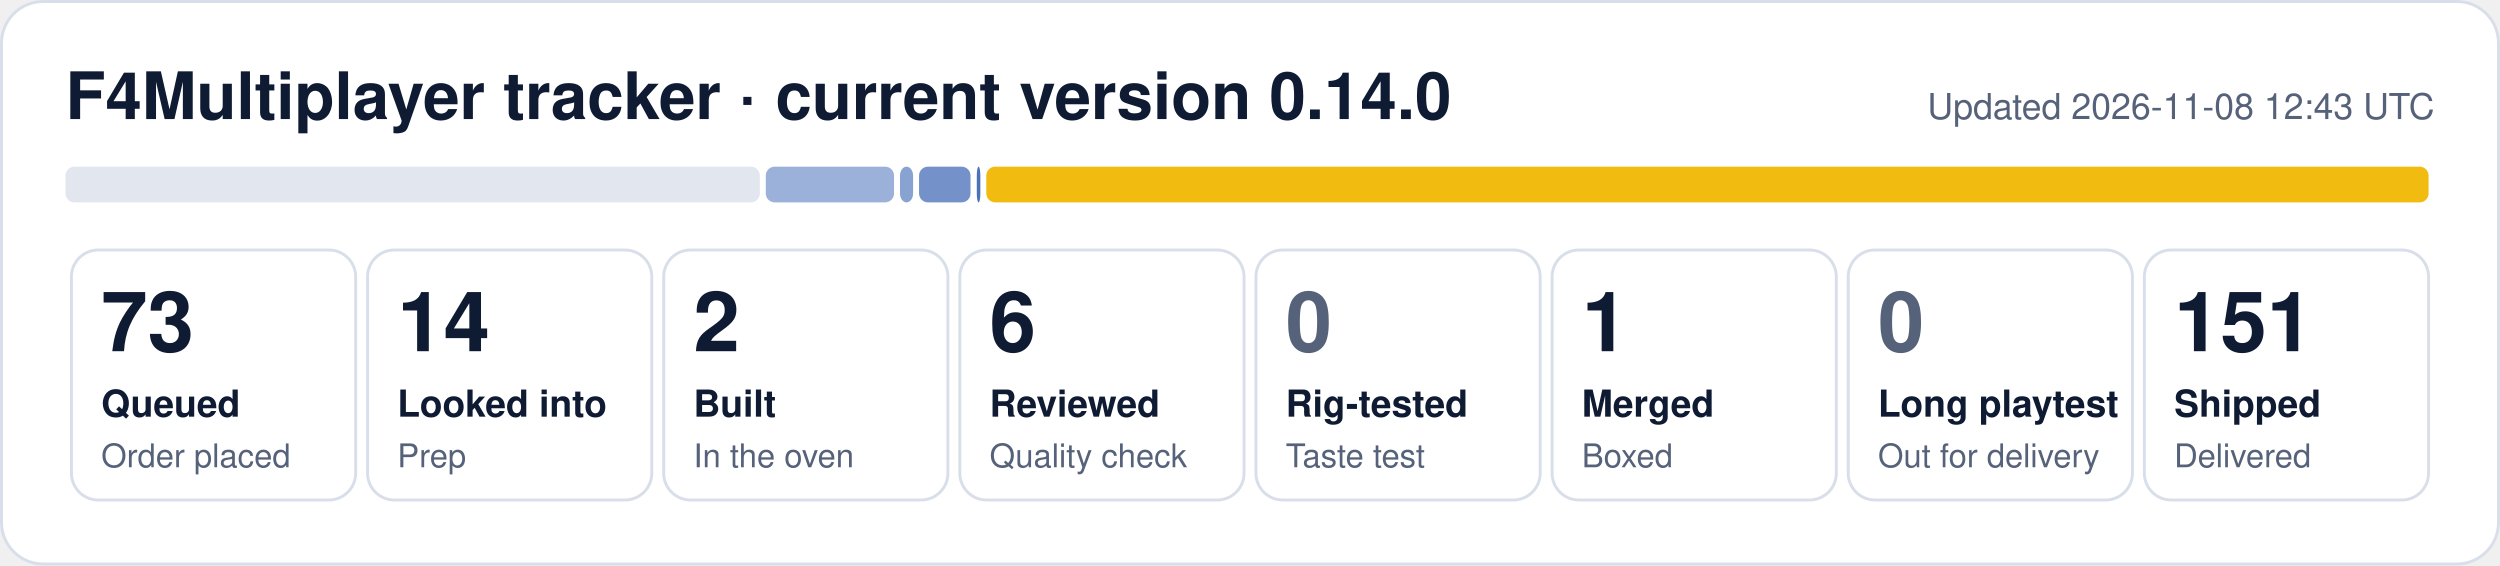
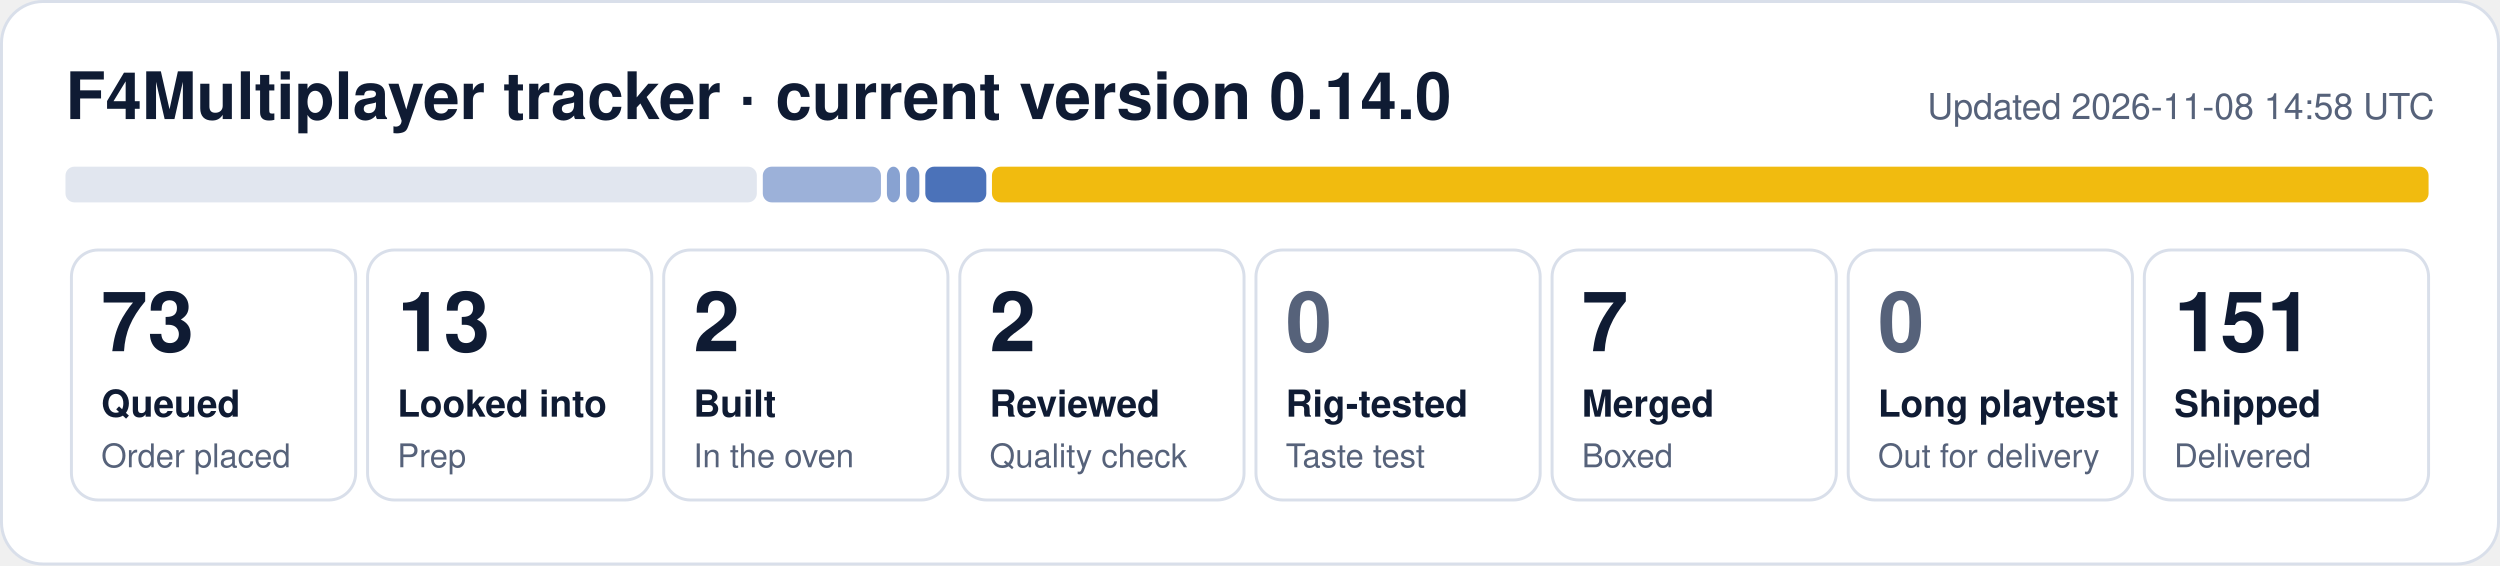
- <svg xmlns="http://www.w3.org/2000/svg" width="840" height="190" viewBox="0 0 840 190" role="img" aria-label="F4Multiplayer tracker: 73 queued, 14 looked into, 2 built, 6 reviewed, 1 merged, 151 shipped">
+ <svg xmlns="http://www.w3.org/2000/svg" width="840" height="190" viewBox="0 0 840 190" role="img" aria-label="F4Multiplayer tracker: 73 queued, 13 looked into, 2 built, 2 reviewed, 7 merged, 151 shipped">
  <rect x="0.5" y="0.5" width="839" height="189" rx="14" fill="#ffffff" stroke="#d9dfea" />
  <text x="22" y="40" font-family="Segoe UI, Helvetica, Arial, sans-serif" font-size="22" font-weight="700" fill="#0f1b33">F4Multiplayer tracker · current version 0.14.0</text>
-   <text x="818" y="40" font-family="Segoe UI, Helvetica, Arial, sans-serif" font-size="12" fill="#56627a" text-anchor="end">Updated 2026-11-08 12:43 UTC</text>
-   <rect x="22.0" y="56" width="233.3" height="12" rx="3" fill="#e1e6ef" fill-opacity="1.00" />
-   <rect x="257.3" y="56" width="43.1" height="12" rx="3" fill="#1f4fa8" fill-opacity="0.44" />
-   <rect x="302.4" y="56" width="4.4" height="12" rx="3" fill="#1f4fa8" fill-opacity="0.53" />
-   <rect x="308.8" y="56" width="17.3" height="12" rx="3" fill="#1f4fa8" fill-opacity="0.62" />
-   <rect x="328.2" y="56" width="1.2" height="12" rx="3" fill="#1f4fa8" fill-opacity="0.80" />
-   <rect x="331.4" y="56" width="484.6" height="12" rx="3" fill="#f0b90b" fill-opacity="0.98" />
+   <text x="818" y="40" font-family="Segoe UI, Helvetica, Arial, sans-serif" font-size="12" fill="#56627a" text-anchor="end">Updated 2026-11-08 14:58 UTC</text>
+   <rect x="22.0" y="56" width="232.3" height="12" rx="3" fill="#e1e6ef" fill-opacity="1.00" />
+   <rect x="256.3" y="56" width="39.7" height="12" rx="3" fill="#1f4fa8" fill-opacity="0.44" />
+   <rect x="298.0" y="56" width="4.4" height="12" rx="3" fill="#1f4fa8" fill-opacity="0.53" />
+   <rect x="304.5" y="56" width="4.4" height="12" rx="3" fill="#1f4fa8" fill-opacity="0.62" />
+   <rect x="310.9" y="56" width="20.5" height="12" rx="3" fill="#1f4fa8" fill-opacity="0.80" />
+   <rect x="333.3" y="56" width="482.7" height="12" rx="3" fill="#f0b90b" fill-opacity="0.98" />
  <rect x="24.0" y="84" width="95.5" height="84" rx="9" fill="none" stroke="#d9dfea" />
  <text x="34.0" y="118" font-family="Segoe UI, Helvetica, Arial, sans-serif" font-size="28" font-weight="800" fill="#0f1b33">73</text>
  <text x="34.0" y="140" font-family="Segoe UI, Helvetica, Arial, sans-serif" font-size="12.5" font-weight="600" fill="#0f1b33">Queued</text>
  <text x="34.0" y="157" font-family="Segoe UI, Helvetica, Arial, sans-serif" font-size="11" fill="#56627a">Order placed</text>
  <rect x="123.5" y="84" width="95.5" height="84" rx="9" fill="none" stroke="#d9dfea" />
-   <text x="133.5" y="118" font-family="Segoe UI, Helvetica, Arial, sans-serif" font-size="28" font-weight="800" fill="#0f1b33">14</text>
+   <text x="133.5" y="118" font-family="Segoe UI, Helvetica, Arial, sans-serif" font-size="28" font-weight="800" fill="#0f1b33">13</text>
  <text x="133.5" y="140" font-family="Segoe UI, Helvetica, Arial, sans-serif" font-size="12.5" font-weight="600" fill="#0f1b33">Looked into</text>
  <text x="133.5" y="157" font-family="Segoe UI, Helvetica, Arial, sans-serif" font-size="11" fill="#56627a">Prep</text>
  <rect x="223.0" y="84" width="95.5" height="84" rx="9" fill="none" stroke="#d9dfea" />
  <text x="233.0" y="118" font-family="Segoe UI, Helvetica, Arial, sans-serif" font-size="28" font-weight="800" fill="#0f1b33">2</text>
  <text x="233.0" y="140" font-family="Segoe UI, Helvetica, Arial, sans-serif" font-size="12.5" font-weight="600" fill="#0f1b33">Built</text>
  <text x="233.0" y="157" font-family="Segoe UI, Helvetica, Arial, sans-serif" font-size="11" fill="#56627a">In the oven</text>
  <rect x="322.5" y="84" width="95.5" height="84" rx="9" fill="none" stroke="#d9dfea" />
-   <text x="332.5" y="118" font-family="Segoe UI, Helvetica, Arial, sans-serif" font-size="28" font-weight="800" fill="#0f1b33">6</text>
+   <text x="332.5" y="118" font-family="Segoe UI, Helvetica, Arial, sans-serif" font-size="28" font-weight="800" fill="#0f1b33">2</text>
  <text x="332.5" y="140" font-family="Segoe UI, Helvetica, Arial, sans-serif" font-size="12.5" font-weight="600" fill="#0f1b33">Reviewed</text>
  <text x="332.5" y="157" font-family="Segoe UI, Helvetica, Arial, sans-serif" font-size="11" fill="#56627a">Quality check</text>
  <rect x="422.0" y="84" width="95.5" height="84" rx="9" fill="none" stroke="#d9dfea" />
  <text x="432.0" y="118" font-family="Segoe UI, Helvetica, Arial, sans-serif" font-size="28" font-weight="800" fill="#56627a">0</text>
  <text x="432.0" y="140" font-family="Segoe UI, Helvetica, Arial, sans-serif" font-size="12.5" font-weight="600" fill="#0f1b33">Rig-tested</text>
  <text x="432.0" y="157" font-family="Segoe UI, Helvetica, Arial, sans-serif" font-size="11" fill="#56627a">Taste test</text>
  <rect x="521.5" y="84" width="95.5" height="84" rx="9" fill="none" stroke="#d9dfea" />
-   <text x="531.5" y="118" font-family="Segoe UI, Helvetica, Arial, sans-serif" font-size="28" font-weight="800" fill="#0f1b33">1</text>
+   <text x="531.5" y="118" font-family="Segoe UI, Helvetica, Arial, sans-serif" font-size="28" font-weight="800" fill="#0f1b33">7</text>
  <text x="531.5" y="140" font-family="Segoe UI, Helvetica, Arial, sans-serif" font-size="12.5" font-weight="600" fill="#0f1b33">Merged</text>
  <text x="531.5" y="157" font-family="Segoe UI, Helvetica, Arial, sans-serif" font-size="11" fill="#56627a">Boxed</text>
  <rect x="621.0" y="84" width="95.5" height="84" rx="9" fill="none" stroke="#d9dfea" />
  <text x="631.0" y="118" font-family="Segoe UI, Helvetica, Arial, sans-serif" font-size="28" font-weight="800" fill="#56627a">0</text>
  <text x="631.0" y="140" font-family="Segoe UI, Helvetica, Arial, sans-serif" font-size="12.5" font-weight="600" fill="#0f1b33">Long playtest</text>
  <text x="631.0" y="157" font-family="Segoe UI, Helvetica, Arial, sans-serif" font-size="11" fill="#56627a">Out for delivery</text>
  <rect x="720.5" y="84" width="95.5" height="84" rx="9" fill="none" stroke="#d9dfea" />
  <text x="730.5" y="118" font-family="Segoe UI, Helvetica, Arial, sans-serif" font-size="28" font-weight="800" fill="#0f1b33">151</text>
  <text x="730.5" y="140" font-family="Segoe UI, Helvetica, Arial, sans-serif" font-size="12.5" font-weight="600" fill="#0f1b33">Shipped</text>
  <text x="730.5" y="157" font-family="Segoe UI, Helvetica, Arial, sans-serif" font-size="11" fill="#56627a">Delivered</text>
</svg>
